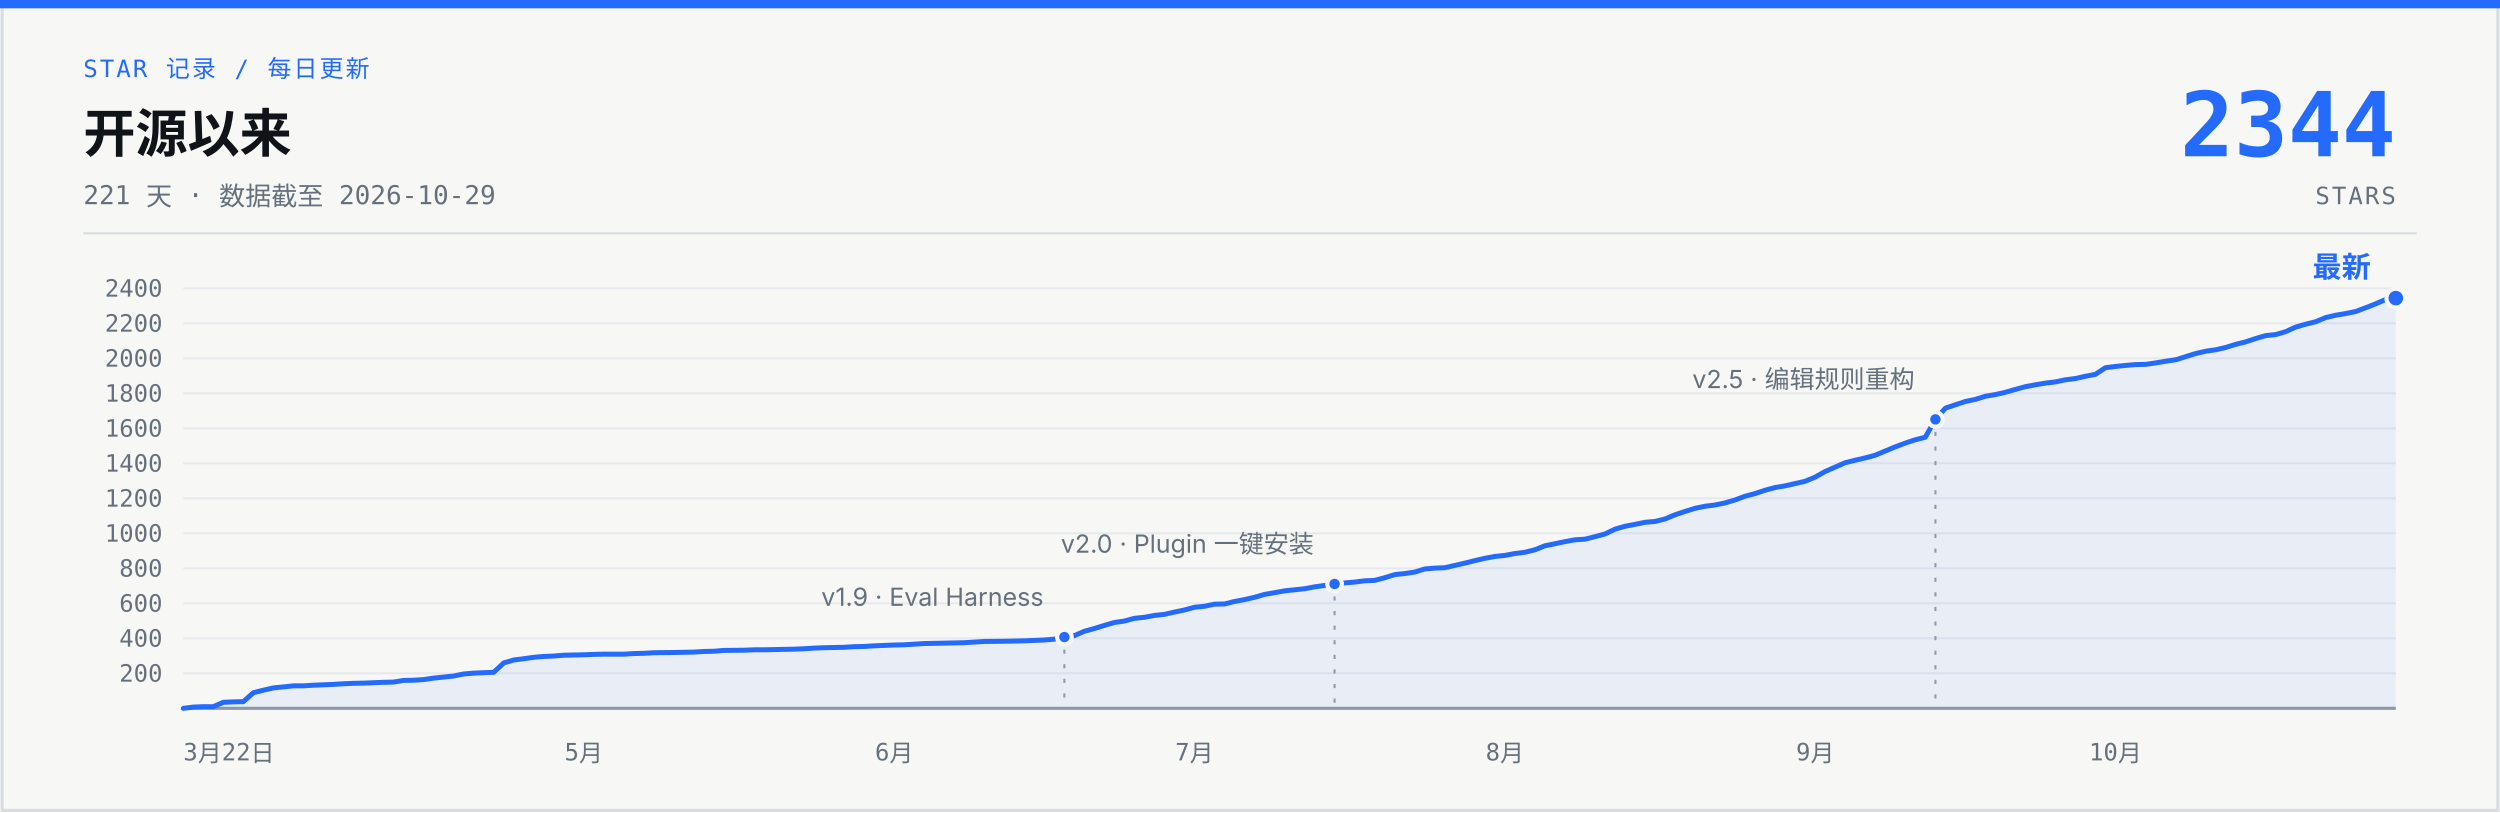
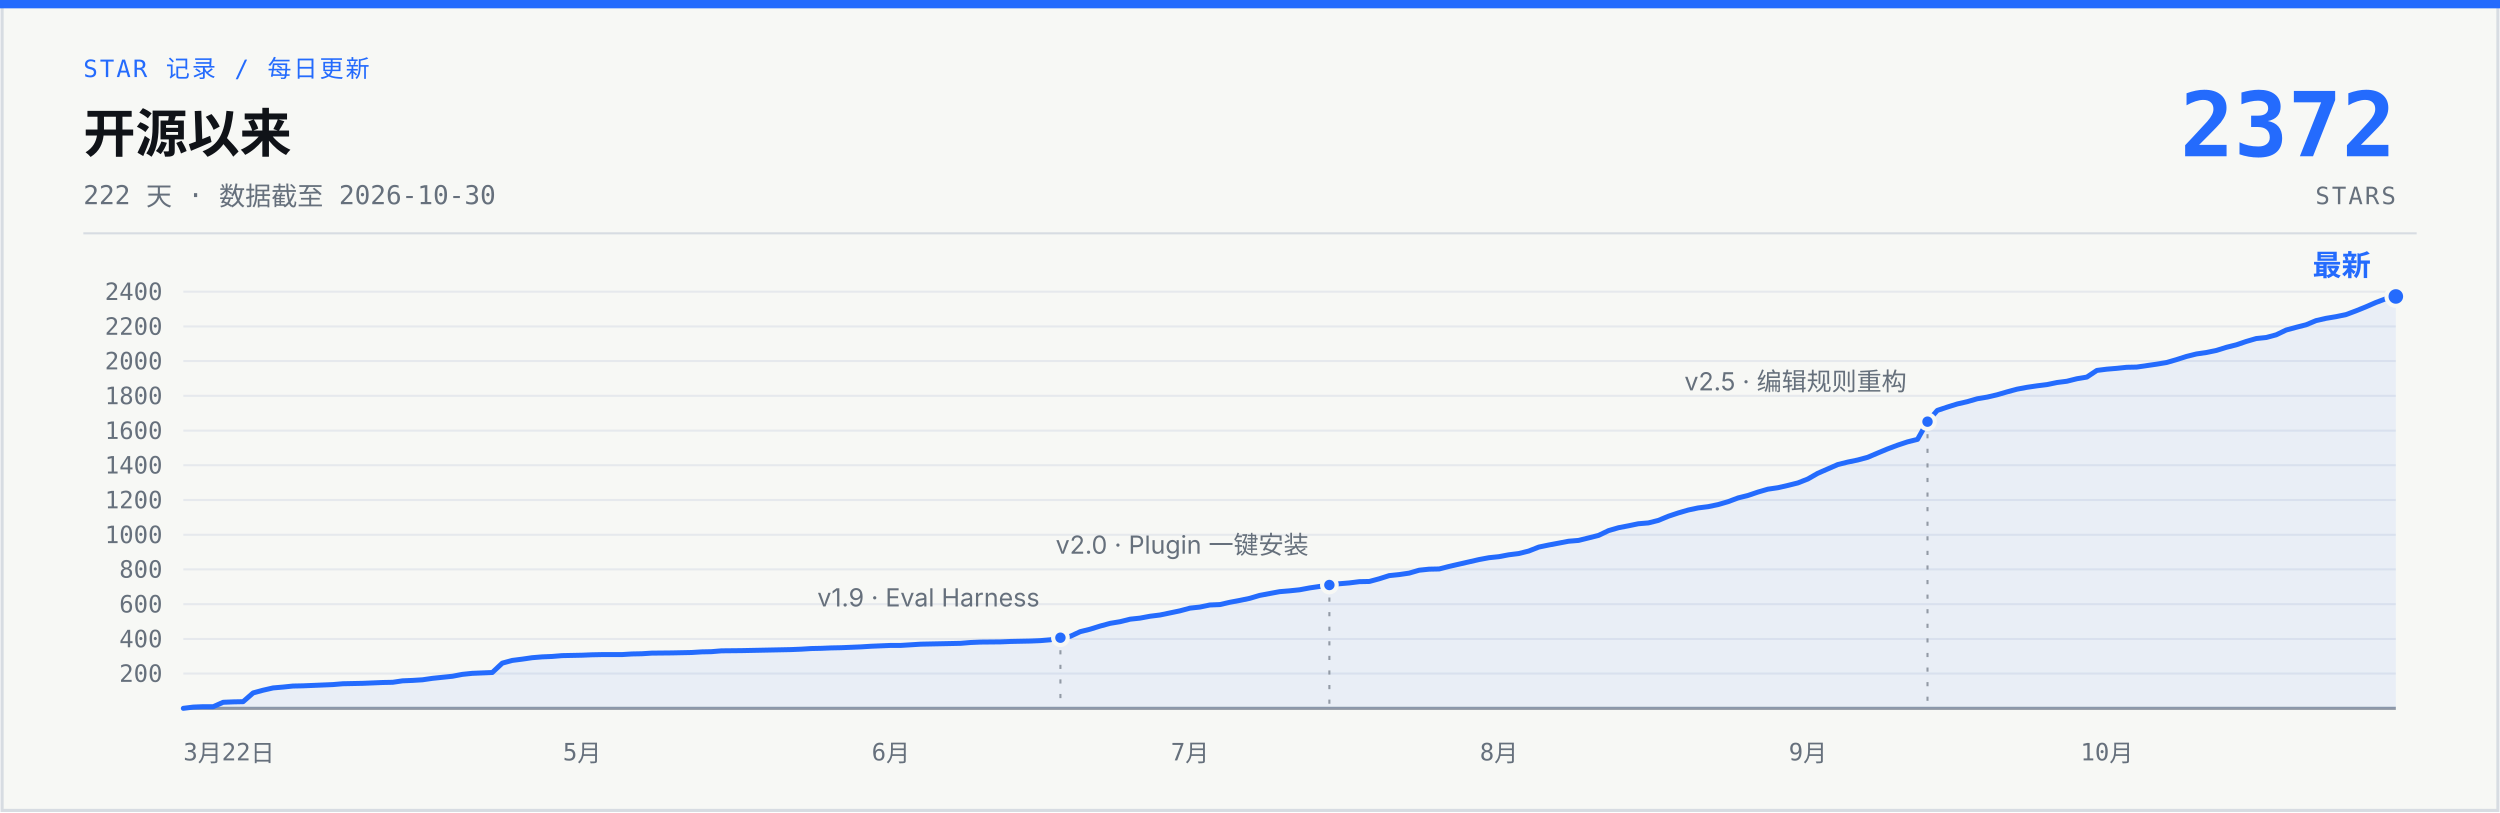
- <svg xmlns="http://www.w3.org/2000/svg" width="1200" height="390" viewBox="0 0 1200 390" role="img" aria-label="说人话 star 增长曲线：开源 221 天，0 到 2344 stars，数据截至 2026-10-29">
+ <svg xmlns="http://www.w3.org/2000/svg" width="1200" height="390" viewBox="0 0 1200 390" role="img" aria-label="说人话 star 增长曲线：开源 222 天，0 到 2372 stars，数据截至 2026-10-30">
  <rect x="1" y="1" width="1198" height="388" fill="#F7F8F5" stroke="#D7DCE2" stroke-width="1.5" />
  <rect x="0" y="0" width="1200" height="4" fill="#246BFD" />
  <text x="40" y="37" font-family="ui-monospace, 'SF Mono', 'JetBrains Mono', monospace" font-size="11.5" letter-spacing="1" fill="#246BFD">STAR 记录 / 每日更新</text>
  <text x="40" y="73" font-family="-apple-system, 'SF Pro Text', 'PingFang SC', 'Segoe UI', 'Microsoft YaHei', sans-serif" font-size="25" font-weight="700" fill="#101318">开源以来</text>
-   <text x="40" y="98" font-family="ui-monospace, 'SF Mono', 'JetBrains Mono', monospace" font-size="12.5" fill="#66707C">221 天 · 数据截至 2026-10-29</text>
-   <text x="1150" y="75" font-family="ui-monospace, 'SF Mono', 'JetBrains Mono', monospace" font-size="43" font-weight="700" fill="#246BFD" text-anchor="end">2344</text>
+   <text x="40" y="98" font-family="ui-monospace, 'SF Mono', 'JetBrains Mono', monospace" font-size="12.5" fill="#66707C">222 天 · 数据截至 2026-10-30</text>
+   <text x="1150" y="75" font-family="ui-monospace, 'SF Mono', 'JetBrains Mono', monospace" font-size="43" font-weight="700" fill="#246BFD" text-anchor="end">2372</text>
  <text x="1150" y="98" font-family="ui-monospace, 'SF Mono', 'JetBrains Mono', monospace" font-size="11.5" letter-spacing="1" fill="#66707C" text-anchor="end">STARS</text>
  <line x1="40" y1="112" x2="1160" y2="112" stroke="#D7DCE2" stroke-width="1" />
  <g stroke="#E6E9ED" stroke-width="1">
-     <line x1="88" y1="323.2" x2="1150" y2="323.2" />
-     <line x1="88" y1="306.4" x2="1150" y2="306.4" />
-     <line x1="88" y1="289.6" x2="1150" y2="289.6" />
-     <line x1="88" y1="272.8" x2="1150" y2="272.8" />
-     <line x1="88" y1="256.0" x2="1150" y2="256.0" />
-     <line x1="88" y1="239.2" x2="1150" y2="239.2" />
-     <line x1="88" y1="222.4" x2="1150" y2="222.4" />
-     <line x1="88" y1="205.6" x2="1150" y2="205.6" />
-     <line x1="88" y1="188.8" x2="1150" y2="188.8" />
-     <line x1="88" y1="172.0" x2="1150" y2="172.0" />
-     <line x1="88" y1="155.2" x2="1150" y2="155.2" />
-     <line x1="88" y1="138.4" x2="1150" y2="138.4" />
+     <line x1="88" y1="323.3" x2="1150" y2="323.3" />
+     <line x1="88" y1="306.7" x2="1150" y2="306.7" />
+     <line x1="88" y1="290.0" x2="1150" y2="290.0" />
+     <line x1="88" y1="273.3" x2="1150" y2="273.3" />
+     <line x1="88" y1="256.7" x2="1150" y2="256.7" />
+     <line x1="88" y1="240.0" x2="1150" y2="240.0" />
+     <line x1="88" y1="223.3" x2="1150" y2="223.3" />
+     <line x1="88" y1="206.7" x2="1150" y2="206.7" />
+     <line x1="88" y1="190.0" x2="1150" y2="190.0" />
+     <line x1="88" y1="173.3" x2="1150" y2="173.3" />
+     <line x1="88" y1="156.7" x2="1150" y2="156.7" />
+     <line x1="88" y1="140.0" x2="1150" y2="140.0" />
    <line x1="88" y1="340" x2="1150" y2="340" stroke="#929AA5" stroke-width="1.5" />
  </g>
  <g font-family="ui-monospace, 'SF Mono', 'JetBrains Mono', monospace" font-size="11.5" fill="#66707C" text-anchor="end">
-     <text x="78" y="327.2">200</text>
-     <text x="78" y="310.4">400</text>
-     <text x="78" y="293.6">600</text>
-     <text x="78" y="276.8">800</text>
-     <text x="78" y="260.0">1000</text>
-     <text x="78" y="243.2">1200</text>
-     <text x="78" y="226.4">1400</text>
-     <text x="78" y="209.6">1600</text>
-     <text x="78" y="192.8">1800</text>
-     <text x="78" y="176.0">2000</text>
-     <text x="78" y="159.2">2200</text>
-     <text x="78" y="142.4">2400</text>
+     <text x="78" y="327.3">200</text>
+     <text x="78" y="310.7">400</text>
+     <text x="78" y="294.0">600</text>
+     <text x="78" y="277.3">800</text>
+     <text x="78" y="260.7">1000</text>
+     <text x="78" y="244.0">1200</text>
+     <text x="78" y="227.3">1400</text>
+     <text x="78" y="210.7">1600</text>
+     <text x="78" y="194.0">1800</text>
+     <text x="78" y="177.3">2000</text>
+     <text x="78" y="160.7">2200</text>
+     <text x="78" y="144.0">2400</text>
  </g>
  <g font-family="ui-monospace, 'SF Mono', 'JetBrains Mono', monospace" font-size="11.5" fill="#66707C" text-anchor="middle">
    <text x="88" y="365" text-anchor="start">3月22日</text>
-     <text x="280.2" y="365">5月</text>
-     <text x="429.2" y="365">6月</text>
-     <text x="573.3" y="365">7月</text>
-     <text x="722.3" y="365">8月</text>
-     <text x="871.3" y="365">9月</text>
-     <text x="1015.4" y="365">10月</text>
+     <text x="279.4" y="365">5月</text>
+     <text x="427.6" y="365">6月</text>
+     <text x="571.2" y="365">7月</text>
+     <text x="719.5" y="365">8月</text>
+     <text x="867.8" y="365">9月</text>
+     <text x="1011.3" y="365">10月</text>
  </g>
-   <path d="M88.0,340.0 L92.8,339.4 L97.6,339.2 L102.4,339.2 L107.2,337.1 L112.0,336.9 L116.8,336.8 L121.6,332.5 L126.4,331.3 L131.2,330.2 L136.1,329.7 L140.9,329.2 L145.7,329.2 L150.5,328.9 L155.3,328.7 L160.1,328.5 L164.9,328.2 L169.7,328.0 L174.5,327.9 L179.3,327.7 L184.1,327.5 L188.9,327.4 L193.7,326.6 L198.5,326.5 L203.3,326.2 L208.1,325.5 L212.9,325.0 L217.7,324.5 L222.6,323.5 L227.4,323.1 L237.0,322.7 L241.8,318.2 L246.6,316.8 L251.4,316.2 L256.2,315.5 L261.0,315.1 L265.8,314.9 L270.6,314.5 L280.2,314.3 L285.0,314.1 L289.8,314.0 L299.4,314.0 L304.2,313.7 L309.0,313.6 L313.9,313.3 L323.5,313.2 L328.3,313.1 L333.1,313.0 L337.9,312.7 L342.7,312.6 L347.5,312.2 L357.1,312.1 L361.9,311.9 L366.7,311.9 L376.3,311.7 L381.1,311.6 L385.9,311.4 L390.7,311.1 L395.5,310.9 L400.4,310.8 L405.2,310.7 L410.0,310.4 L414.8,310.3 L419.6,310.0 L424.4,309.8 L429.2,309.6 L434.0,309.5 L443.6,308.9 L448.4,308.8 L462.8,308.5 L467.6,308.2 L472.4,307.9 L482.0,307.8 L486.9,307.7 L491.7,307.6 L496.5,307.4 L501.3,307.2 L506.1,306.8 L510.9,305.8 L515.7,305.1 L520.5,303.0 L525.3,301.7 L530.1,300.2 L534.9,298.8 L539.7,298.1 L544.5,296.8 L549.3,296.3 L554.1,295.4 L558.9,294.9 L563.7,293.8 L568.5,292.8 L573.3,291.5 L578.2,291.0 L583.0,290.0 L587.8,289.9 L592.6,288.7 L597.4,287.8 L602.2,286.7 L607.0,285.3 L611.8,284.5 L616.6,283.6 L621.4,283.1 L626.2,282.6 L631.0,281.7 L635.8,281.0 L640.6,280.3 L645.4,279.8 L650.2,279.4 L655.0,278.8 L659.8,278.6 L664.7,277.3 L669.5,275.8 L674.3,275.3 L679.1,274.6 L683.9,273.1 L688.7,272.7 L693.5,272.5 L698.3,271.4 L703.1,270.3 L707.9,269.1 L712.7,268.0 L717.5,267.1 L722.3,266.6 L727.1,265.7 L731.9,265.1 L736.7,263.9 L741.5,262.0 L746.3,261.0 L751.1,260.0 L756.0,259.1 L760.8,258.8 L765.6,257.6 L770.4,256.3 L775.2,254.0 L780.0,252.6 L784.8,251.7 L789.6,250.7 L794.4,250.3 L799.2,249.1 L804.0,247.1 L808.8,245.5 L813.6,244.0 L818.4,243.0 L823.2,242.4 L828.0,241.4 L832.8,240.0 L837.6,238.2 L842.5,236.9 L847.3,235.3 L852.1,234.0 L856.9,233.2 L861.7,232.1 L866.5,231.0 L871.3,229.0 L876.1,226.3 L880.9,224.2 L885.7,222.1 L890.5,220.9 L895.3,219.8 L900.1,218.5 L904.9,216.5 L909.7,214.5 L914.5,212.7 L919.3,211.1 L924.1,209.9 L929.0,201.3 L933.8,195.9 L938.6,194.3 L943.4,192.7 L948.2,191.7 L953.0,190.2 L957.8,189.4 L962.6,188.3 L967.4,186.9 L972.2,185.6 L977.0,184.7 L981.8,183.9 L986.6,183.3 L991.4,182.3 L996.2,181.7 L1001.0,180.6 L1005.8,179.7 L1010.6,176.5 L1015.4,175.9 L1020.3,175.4 L1025.1,175.0 L1029.9,174.9 L1034.7,174.2 L1039.5,173.4 L1044.3,172.7 L1049.1,171.2 L1053.9,169.7 L1058.7,168.6 L1063.5,167.9 L1068.3,166.8 L1073.1,165.3 L1077.9,164.1 L1082.7,162.5 L1087.5,161.1 L1092.3,160.6 L1097.1,159.2 L1101.9,157.0 L1106.8,155.6 L1111.6,154.4 L1116.4,152.4 L1121.2,151.3 L1126.0,150.5 L1130.8,149.5 L1135.6,147.7 L1140.4,145.8 L1145.2,143.7 L1150.0,143.1 L1150,340 L88,340 Z" fill="#246BFD" fill-opacity="0.07" />
-   <path d="M88.0,340.0 L92.8,339.4 L97.6,339.2 L102.4,339.2 L107.2,337.1 L112.0,336.9 L116.8,336.8 L121.6,332.5 L126.4,331.3 L131.2,330.2 L136.1,329.7 L140.9,329.2 L145.7,329.2 L150.5,328.9 L155.3,328.7 L160.1,328.5 L164.9,328.2 L169.7,328.0 L174.5,327.9 L179.3,327.7 L184.1,327.5 L188.9,327.4 L193.7,326.6 L198.5,326.5 L203.3,326.2 L208.1,325.5 L212.9,325.0 L217.7,324.5 L222.6,323.5 L227.4,323.1 L237.0,322.7 L241.8,318.2 L246.6,316.8 L251.4,316.2 L256.2,315.5 L261.0,315.1 L265.8,314.9 L270.6,314.5 L280.2,314.3 L285.0,314.1 L289.8,314.0 L299.4,314.0 L304.2,313.7 L309.0,313.6 L313.9,313.3 L323.5,313.2 L328.3,313.1 L333.1,313.0 L337.9,312.7 L342.7,312.6 L347.5,312.2 L357.1,312.1 L361.9,311.9 L366.7,311.9 L376.3,311.7 L381.1,311.6 L385.9,311.4 L390.7,311.1 L395.5,310.9 L400.4,310.8 L405.2,310.7 L410.0,310.4 L414.8,310.3 L419.6,310.0 L424.4,309.8 L429.2,309.6 L434.0,309.5 L443.6,308.9 L448.4,308.8 L462.8,308.5 L467.6,308.2 L472.4,307.9 L482.0,307.8 L486.9,307.7 L491.7,307.6 L496.5,307.4 L501.3,307.2 L506.1,306.8 L510.9,305.8 L515.7,305.1 L520.5,303.0 L525.3,301.7 L530.1,300.2 L534.9,298.8 L539.7,298.1 L544.5,296.8 L549.3,296.3 L554.1,295.4 L558.9,294.9 L563.7,293.8 L568.5,292.8 L573.3,291.5 L578.2,291.0 L583.0,290.0 L587.8,289.9 L592.6,288.7 L597.4,287.8 L602.2,286.7 L607.0,285.3 L611.8,284.5 L616.6,283.6 L621.4,283.1 L626.2,282.6 L631.0,281.7 L635.8,281.0 L640.6,280.3 L645.4,279.8 L650.2,279.4 L655.0,278.8 L659.8,278.6 L664.7,277.3 L669.5,275.8 L674.3,275.3 L679.1,274.6 L683.9,273.1 L688.7,272.7 L693.5,272.5 L698.3,271.4 L703.1,270.3 L707.9,269.1 L712.7,268.0 L717.5,267.1 L722.3,266.6 L727.1,265.7 L731.9,265.1 L736.7,263.9 L741.5,262.0 L746.3,261.0 L751.1,260.0 L756.0,259.1 L760.8,258.8 L765.6,257.6 L770.4,256.3 L775.2,254.0 L780.0,252.6 L784.8,251.7 L789.6,250.7 L794.4,250.3 L799.2,249.1 L804.0,247.1 L808.8,245.5 L813.6,244.0 L818.4,243.0 L823.2,242.4 L828.0,241.4 L832.8,240.0 L837.6,238.2 L842.5,236.9 L847.3,235.3 L852.1,234.0 L856.9,233.2 L861.7,232.1 L866.5,231.0 L871.3,229.0 L876.1,226.3 L880.9,224.2 L885.7,222.1 L890.5,220.9 L895.3,219.8 L900.1,218.5 L904.9,216.5 L909.7,214.5 L914.5,212.7 L919.3,211.1 L924.1,209.9 L929.0,201.3 L933.8,195.9 L938.6,194.3 L943.4,192.7 L948.2,191.7 L953.0,190.2 L957.8,189.4 L962.6,188.3 L967.4,186.9 L972.2,185.6 L977.0,184.7 L981.8,183.9 L986.6,183.3 L991.4,182.3 L996.2,181.7 L1001.0,180.6 L1005.8,179.7 L1010.6,176.5 L1015.4,175.9 L1020.3,175.4 L1025.1,175.0 L1029.9,174.9 L1034.7,174.2 L1039.5,173.4 L1044.3,172.7 L1049.1,171.2 L1053.9,169.7 L1058.7,168.6 L1063.5,167.9 L1068.3,166.8 L1073.1,165.3 L1077.9,164.1 L1082.7,162.5 L1087.5,161.1 L1092.3,160.6 L1097.1,159.2 L1101.9,157.0 L1106.8,155.6 L1111.6,154.4 L1116.4,152.4 L1121.2,151.3 L1126.0,150.5 L1130.8,149.5 L1135.6,147.7 L1140.4,145.8 L1145.2,143.7 L1150.0,143.1" fill="none" stroke="#246BFD" stroke-width="2.4" stroke-linecap="round" stroke-linejoin="round" />
-   <line x1="510.9" y1="311.8" x2="510.9" y2="340" stroke="#929AA5" stroke-width="1" stroke-dasharray="2 5" />
-   <circle cx="510.9" cy="305.8" r="3.5" fill="#246BFD" stroke="#F7F8F5" stroke-width="2" />
-   <text x="500.9" y="290.8" font-family="-apple-system, 'SF Pro Text', 'PingFang SC', 'Segoe UI', 'Microsoft YaHei', sans-serif" font-size="12" fill="#66707C" text-anchor="end">v1.9 · Eval Harness</text>
-   <line x1="640.6" y1="286.3" x2="640.6" y2="340" stroke="#929AA5" stroke-width="1" stroke-dasharray="2 5" />
-   <circle cx="640.6" cy="280.3" r="3.5" fill="#246BFD" stroke="#F7F8F5" stroke-width="2" />
-   <text x="630.6" y="265.3" font-family="-apple-system, 'SF Pro Text', 'PingFang SC', 'Segoe UI', 'Microsoft YaHei', sans-serif" font-size="12" fill="#66707C" text-anchor="end">v2.0 · Plugin 一键安装</text>
-   <line x1="929.0" y1="207.3" x2="929.0" y2="340" stroke="#929AA5" stroke-width="1" stroke-dasharray="2 5" />
-   <circle cx="929.0" cy="201.3" r="3.5" fill="#246BFD" stroke="#F7F8F5" stroke-width="2" />
-   <text x="919.0" y="186.3" font-family="-apple-system, 'SF Pro Text', 'PingFang SC', 'Segoe UI', 'Microsoft YaHei', sans-serif" font-size="12" fill="#66707C" text-anchor="end">v2.5 · 编辑规则重构</text>
-   <circle cx="1150.0" cy="143.1" r="4.5" fill="#246BFD" stroke="#F7F8F5" stroke-width="2" />
-   <text x="1138.0" y="133.1" font-family="-apple-system, 'SF Pro Text', 'PingFang SC', 'Segoe UI', 'Microsoft YaHei', sans-serif" font-size="14" font-weight="700" fill="#246BFD" text-anchor="end">最新</text>
+   <path d="M88.0,340.0 L92.8,339.4 L97.6,339.2 L102.4,339.2 L107.1,337.1 L111.9,336.9 L116.7,336.8 L121.5,332.6 L126.3,331.3 L131.1,330.2 L135.8,329.8 L140.6,329.3 L145.4,329.2 L150.2,329.0 L155.0,328.8 L159.8,328.6 L164.5,328.2 L169.3,328.1 L174.1,328.0 L178.9,327.8 L183.7,327.6 L188.5,327.5 L193.2,326.8 L198.0,326.6 L202.8,326.3 L207.6,325.6 L212.4,325.1 L217.2,324.6 L221.9,323.7 L226.7,323.2 L236.3,322.8 L241.1,318.3 L245.9,317.0 L250.6,316.4 L255.4,315.7 L260.2,315.3 L265.0,315.1 L269.8,314.7 L279.4,314.5 L284.1,314.3 L288.9,314.2 L298.5,314.2 L303.3,313.9 L308.1,313.8 L312.8,313.5 L322.4,313.4 L327.2,313.3 L332.0,313.2 L336.8,312.9 L341.5,312.8 L346.3,312.4 L355.9,312.3 L360.7,312.2 L365.5,312.1 L375.0,311.9 L379.8,311.8 L384.6,311.6 L389.4,311.3 L394.2,311.2 L398.9,311.0 L403.7,310.9 L408.5,310.7 L413.3,310.5 L418.1,310.2 L422.9,310.0 L427.6,309.8 L432.4,309.8 L442.0,309.2 L446.8,309.1 L461.1,308.8 L465.9,308.4 L470.7,308.2 L480.3,308.1 L485.1,307.9 L489.8,307.8 L494.6,307.7 L499.4,307.5 L504.2,307.1 L509.0,306.1 L513.8,305.4 L518.5,303.2 L523.3,302.0 L528.1,300.5 L532.9,299.2 L537.7,298.4 L542.5,297.2 L547.2,296.7 L552.0,295.8 L556.8,295.2 L561.6,294.2 L566.4,293.2 L571.2,291.9 L575.9,291.4 L580.7,290.4 L585.5,290.2 L590.3,289.1 L595.1,288.2 L599.9,287.2 L604.6,285.8 L609.4,284.9 L614.2,284.0 L619.0,283.6 L623.8,283.1 L628.6,282.2 L633.4,281.5 L638.1,280.8 L642.9,280.2 L647.7,279.8 L652.5,279.2 L657.3,279.1 L662.1,277.8 L666.8,276.3 L671.6,275.8 L676.4,275.1 L681.2,273.7 L686.0,273.2 L690.8,273.1 L695.5,271.9 L700.3,270.8 L705.1,269.7 L709.9,268.6 L714.7,267.7 L719.5,267.2 L724.2,266.3 L729.0,265.7 L733.8,264.5 L738.6,262.6 L743.4,261.6 L748.2,260.7 L752.9,259.8 L757.7,259.4 L762.5,258.2 L767.3,257.0 L772.1,254.7 L776.9,253.3 L781.6,252.4 L786.4,251.4 L791.2,251.0 L796.0,249.8 L800.8,247.8 L805.6,246.2 L810.4,244.8 L815.1,243.8 L819.9,243.2 L824.7,242.2 L829.5,240.8 L834.3,239.0 L839.1,237.8 L843.8,236.2 L848.6,234.8 L853.4,234.1 L858.2,233.0 L863.0,231.8 L867.8,229.9 L872.5,227.2 L877.3,225.1 L882.1,223.0 L886.9,221.8 L891.7,220.8 L896.5,219.5 L901.2,217.5 L906.0,215.5 L910.8,213.7 L915.6,212.1 L920.4,210.9 L925.2,202.4 L929.9,197.0 L934.7,195.4 L939.5,193.9 L944.3,192.8 L949.1,191.4 L953.9,190.6 L958.6,189.5 L963.4,188.1 L968.2,186.8 L973.0,185.9 L977.8,185.2 L982.6,184.6 L987.4,183.6 L992.1,183.0 L996.9,181.8 L1001.7,181.0 L1006.5,177.8 L1011.3,177.2 L1016.1,176.8 L1020.8,176.3 L1025.6,176.2 L1030.4,175.5 L1035.2,174.8 L1040.0,174.0 L1044.8,172.6 L1049.5,171.1 L1054.3,169.9 L1059.1,169.2 L1063.9,168.2 L1068.7,166.7 L1073.5,165.5 L1078.2,163.9 L1083.0,162.5 L1087.8,162.0 L1092.6,160.7 L1097.4,158.4 L1102.2,157.1 L1106.9,155.9 L1111.7,153.9 L1116.5,152.8 L1121.3,152.0 L1126.1,151.0 L1130.9,149.2 L1135.6,147.3 L1140.4,145.2 L1145.2,143.4 L1150.0,142.3 L1150,340 L88,340 Z" fill="#246BFD" fill-opacity="0.07" />
+   <path d="M88.0,340.0 L92.8,339.4 L97.6,339.2 L102.4,339.2 L107.1,337.1 L111.9,336.9 L116.7,336.8 L121.5,332.6 L126.3,331.3 L131.1,330.2 L135.8,329.8 L140.6,329.3 L145.4,329.2 L150.2,329.0 L155.0,328.8 L159.8,328.6 L164.5,328.2 L169.3,328.1 L174.1,328.0 L178.9,327.8 L183.7,327.6 L188.5,327.5 L193.2,326.8 L198.0,326.6 L202.8,326.3 L207.6,325.6 L212.4,325.1 L217.2,324.6 L221.9,323.7 L226.7,323.2 L236.3,322.8 L241.1,318.3 L245.9,317.0 L250.6,316.4 L255.4,315.7 L260.2,315.3 L265.0,315.1 L269.8,314.7 L279.4,314.5 L284.1,314.3 L288.9,314.2 L298.5,314.2 L303.3,313.9 L308.1,313.8 L312.8,313.5 L322.4,313.4 L327.2,313.3 L332.0,313.2 L336.8,312.9 L341.5,312.8 L346.3,312.4 L355.9,312.3 L360.7,312.2 L365.5,312.1 L375.0,311.9 L379.8,311.8 L384.6,311.6 L389.4,311.3 L394.2,311.2 L398.9,311.0 L403.7,310.9 L408.5,310.7 L413.3,310.5 L418.1,310.2 L422.9,310.0 L427.6,309.8 L432.4,309.8 L442.0,309.2 L446.8,309.1 L461.1,308.8 L465.9,308.4 L470.7,308.2 L480.3,308.1 L485.1,307.9 L489.8,307.8 L494.6,307.7 L499.4,307.5 L504.2,307.1 L509.0,306.1 L513.8,305.4 L518.5,303.2 L523.3,302.0 L528.1,300.5 L532.9,299.2 L537.7,298.4 L542.5,297.2 L547.2,296.7 L552.0,295.8 L556.8,295.2 L561.6,294.2 L566.4,293.2 L571.2,291.9 L575.9,291.4 L580.7,290.4 L585.5,290.2 L590.3,289.1 L595.1,288.2 L599.9,287.2 L604.6,285.8 L609.4,284.9 L614.2,284.0 L619.0,283.6 L623.8,283.1 L628.6,282.2 L633.4,281.5 L638.1,280.8 L642.9,280.2 L647.7,279.8 L652.5,279.2 L657.3,279.1 L662.1,277.8 L666.8,276.3 L671.6,275.8 L676.4,275.1 L681.2,273.7 L686.0,273.2 L690.8,273.1 L695.5,271.9 L700.3,270.8 L705.1,269.7 L709.9,268.6 L714.7,267.7 L719.5,267.2 L724.2,266.3 L729.0,265.7 L733.8,264.5 L738.6,262.6 L743.4,261.6 L748.2,260.7 L752.9,259.8 L757.7,259.4 L762.5,258.2 L767.3,257.0 L772.1,254.7 L776.9,253.3 L781.6,252.4 L786.4,251.4 L791.2,251.0 L796.0,249.8 L800.8,247.8 L805.6,246.2 L810.4,244.8 L815.1,243.8 L819.9,243.2 L824.7,242.2 L829.5,240.8 L834.3,239.0 L839.1,237.8 L843.8,236.2 L848.6,234.8 L853.4,234.1 L858.2,233.0 L863.0,231.8 L867.8,229.9 L872.5,227.2 L877.3,225.1 L882.1,223.0 L886.9,221.8 L891.7,220.8 L896.5,219.5 L901.2,217.5 L906.0,215.5 L910.8,213.7 L915.6,212.1 L920.4,210.9 L925.2,202.4 L929.9,197.0 L934.7,195.4 L939.5,193.9 L944.3,192.8 L949.1,191.4 L953.9,190.6 L958.6,189.5 L963.4,188.1 L968.2,186.8 L973.0,185.9 L977.8,185.2 L982.6,184.6 L987.4,183.6 L992.1,183.0 L996.9,181.8 L1001.7,181.0 L1006.5,177.8 L1011.3,177.2 L1016.1,176.8 L1020.8,176.3 L1025.6,176.2 L1030.4,175.5 L1035.2,174.8 L1040.0,174.0 L1044.8,172.6 L1049.5,171.1 L1054.3,169.9 L1059.1,169.2 L1063.9,168.2 L1068.7,166.7 L1073.5,165.5 L1078.2,163.9 L1083.0,162.5 L1087.8,162.0 L1092.6,160.7 L1097.4,158.4 L1102.2,157.1 L1106.9,155.9 L1111.7,153.9 L1116.5,152.8 L1121.3,152.0 L1126.1,151.0 L1130.9,149.2 L1135.6,147.3 L1140.4,145.2 L1145.2,143.4 L1150.0,142.3" fill="none" stroke="#246BFD" stroke-width="2.4" stroke-linecap="round" stroke-linejoin="round" />
+   <line x1="509.0" y1="312.1" x2="509.0" y2="340" stroke="#929AA5" stroke-width="1" stroke-dasharray="2 5" />
+   <circle cx="509.0" cy="306.1" r="3.5" fill="#246BFD" stroke="#F7F8F5" stroke-width="2" />
+   <text x="499.0" y="291.1" font-family="-apple-system, 'SF Pro Text', 'PingFang SC', 'Segoe UI', 'Microsoft YaHei', sans-serif" font-size="12" fill="#66707C" text-anchor="end">v1.9 · Eval Harness</text>
+   <line x1="638.1" y1="286.8" x2="638.1" y2="340" stroke="#929AA5" stroke-width="1" stroke-dasharray="2 5" />
+   <circle cx="638.1" cy="280.8" r="3.5" fill="#246BFD" stroke="#F7F8F5" stroke-width="2" />
+   <text x="628.1" y="265.8" font-family="-apple-system, 'SF Pro Text', 'PingFang SC', 'Segoe UI', 'Microsoft YaHei', sans-serif" font-size="12" fill="#66707C" text-anchor="end">v2.0 · Plugin 一键安装</text>
+   <line x1="925.2" y1="208.4" x2="925.2" y2="340" stroke="#929AA5" stroke-width="1" stroke-dasharray="2 5" />
+   <circle cx="925.2" cy="202.4" r="3.5" fill="#246BFD" stroke="#F7F8F5" stroke-width="2" />
+   <text x="915.2" y="187.4" font-family="-apple-system, 'SF Pro Text', 'PingFang SC', 'Segoe UI', 'Microsoft YaHei', sans-serif" font-size="12" fill="#66707C" text-anchor="end">v2.5 · 编辑规则重构</text>
+   <circle cx="1150.0" cy="142.3" r="4.5" fill="#246BFD" stroke="#F7F8F5" stroke-width="2" />
+   <text x="1138.0" y="132.3" font-family="-apple-system, 'SF Pro Text', 'PingFang SC', 'Segoe UI', 'Microsoft YaHei', sans-serif" font-size="14" font-weight="700" fill="#246BFD" text-anchor="end">最新</text>
</svg>
